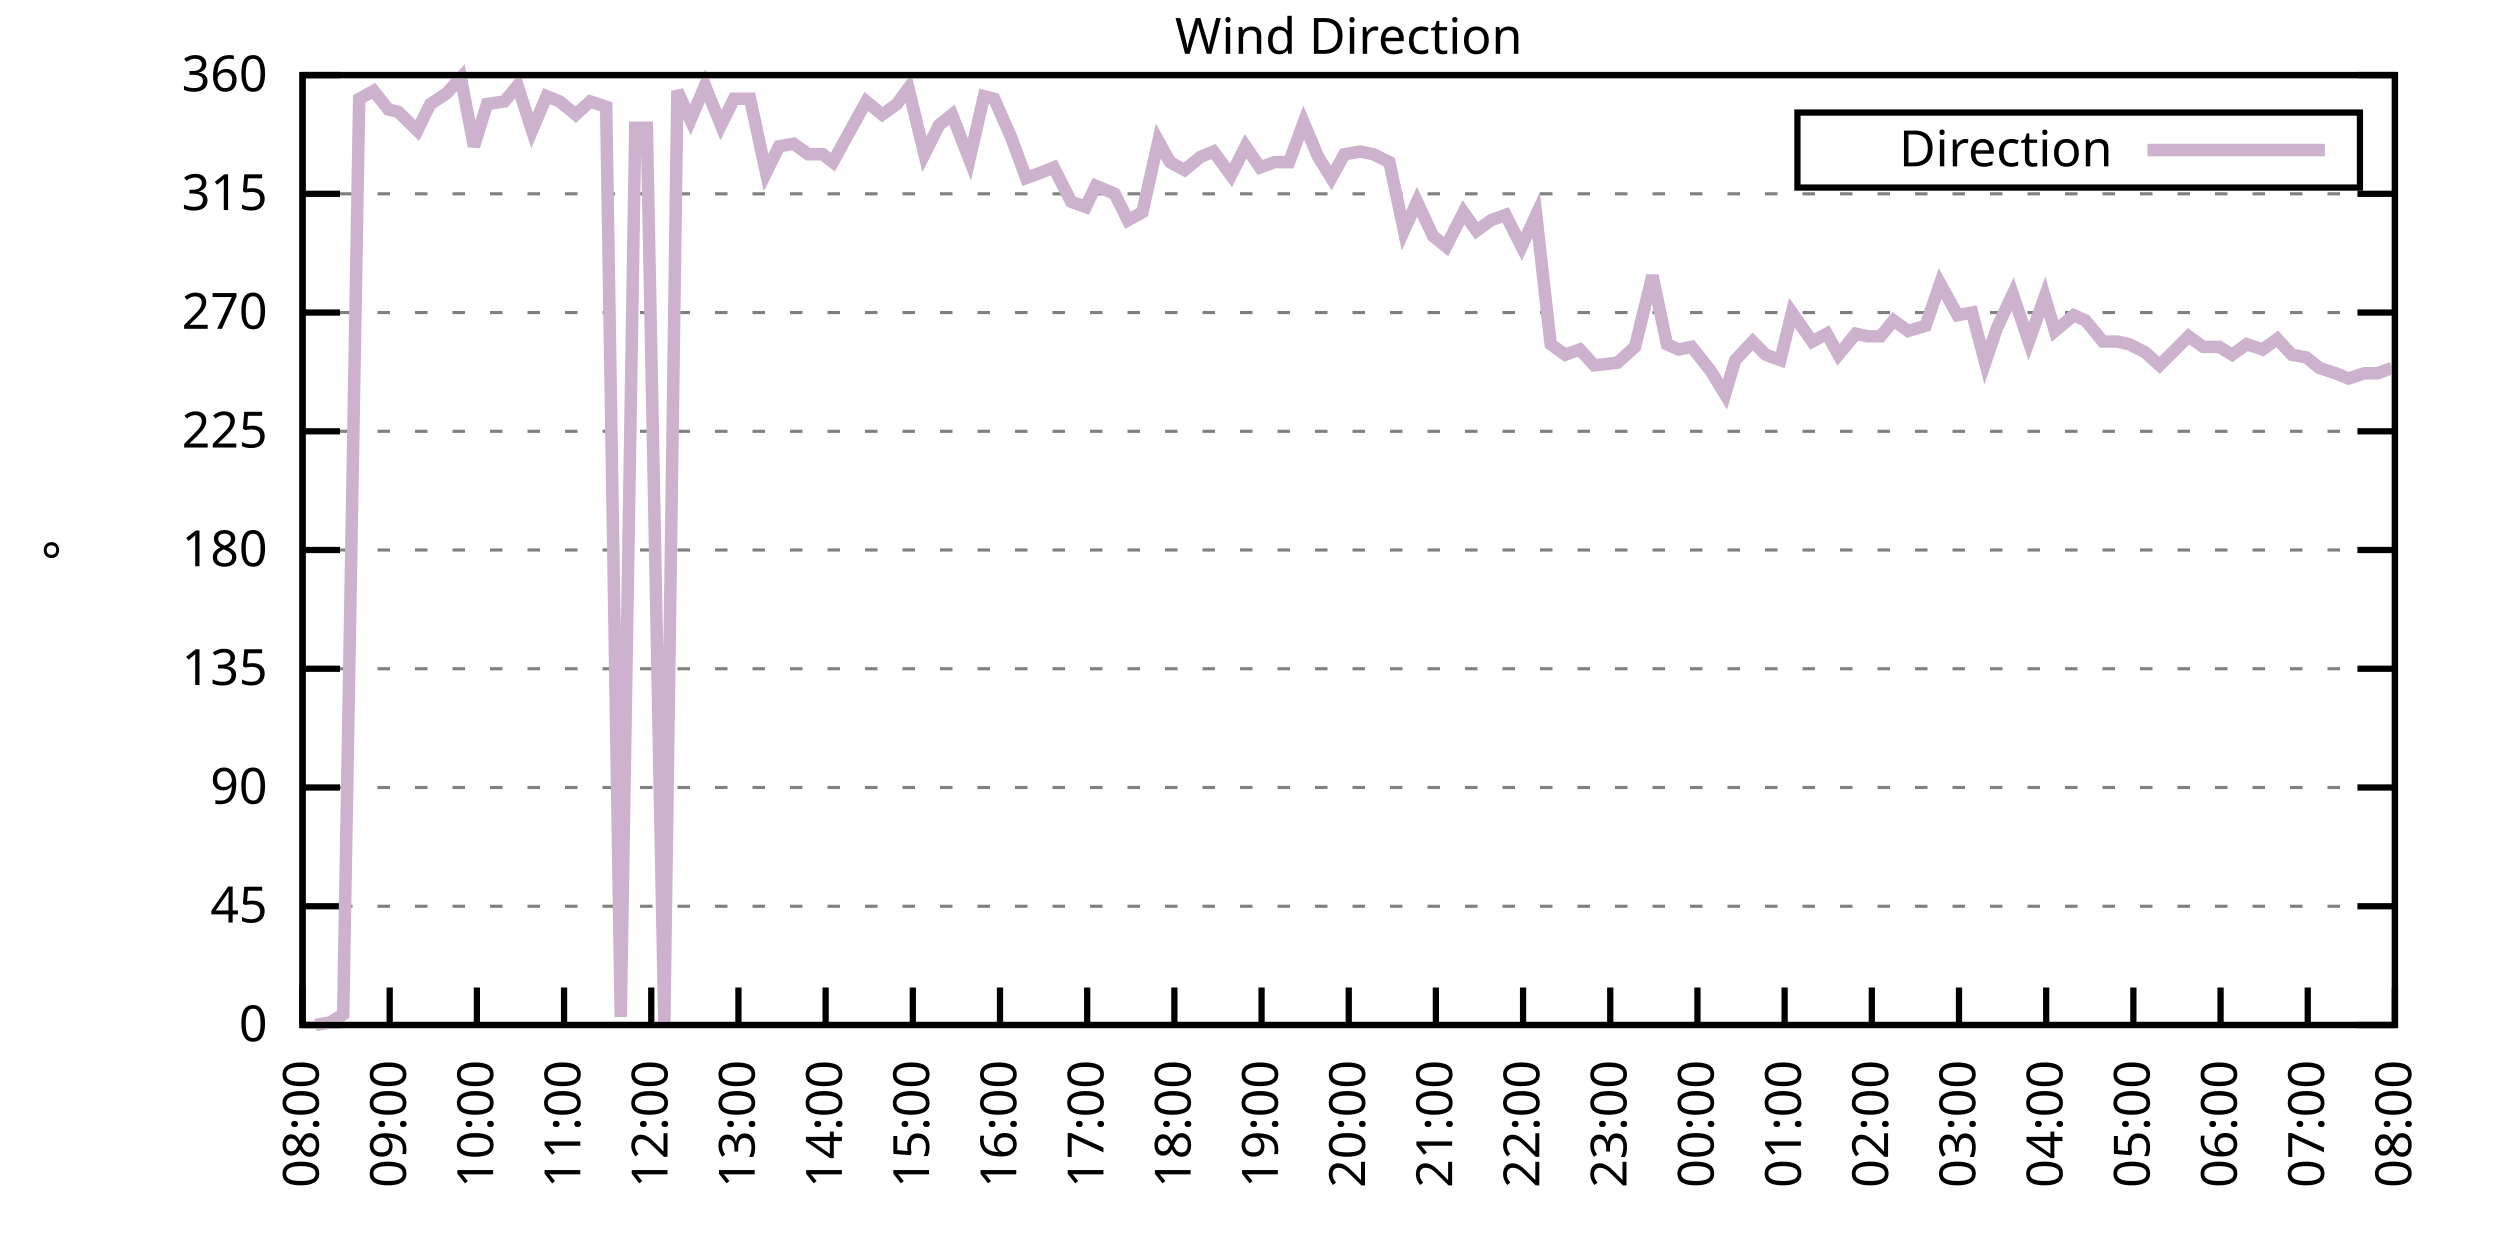
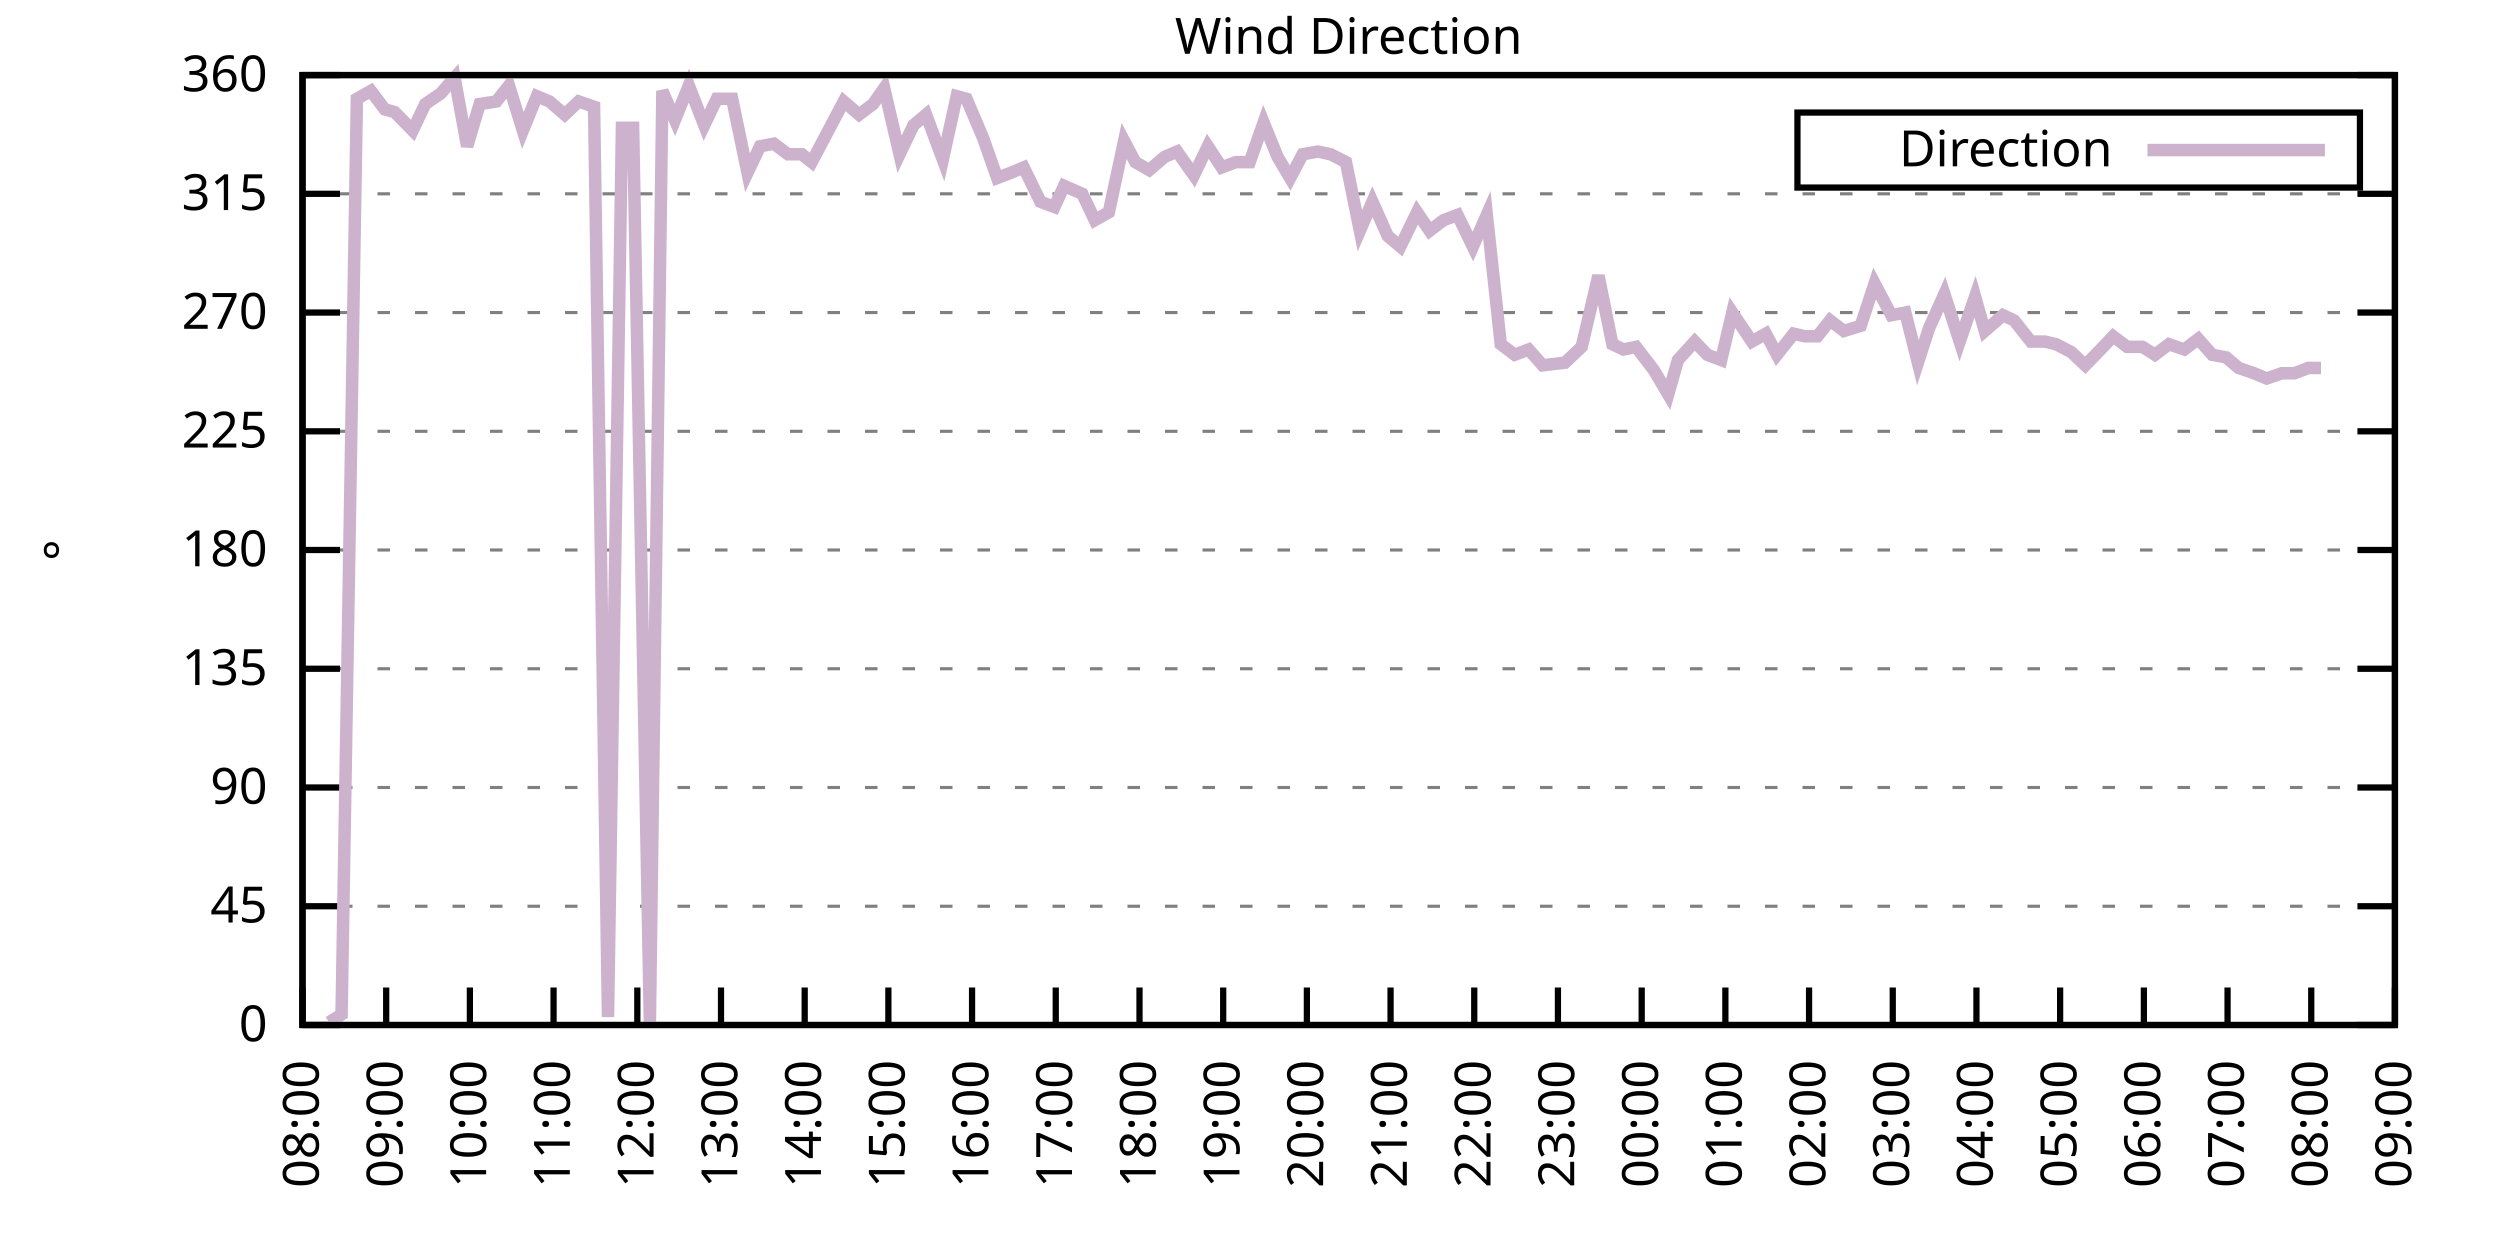
<svg xmlns="http://www.w3.org/2000/svg" xmlns:xlink="http://www.w3.org/1999/xlink" width="400" height="200" viewBox="0 0 400 200">
  <g id="gnuplot_canvas">
    <rect x="0" y="0" width="400" height="200" fill="none" />
    <defs>
      <circle id="gpDot" r="0.5" stroke-width="0.5" stroke="currentColor" />
      <path id="gpPt0" stroke-width="0.333" stroke="currentColor" d="M-1,0 h2 M0,-1 v2" />
      <path id="gpPt1" stroke-width="0.333" stroke="currentColor" d="M-1,-1 L1,1 M1,-1 L-1,1" />
      <path id="gpPt2" stroke-width="0.333" stroke="currentColor" d="M-1,0 L1,0 M0,-1 L0,1 M-1,-1 L1,1 M-1,1 L1,-1" />
      <rect id="gpPt3" stroke-width="0.333" stroke="currentColor" x="-1" y="-1" width="2" height="2" />
      <rect id="gpPt4" stroke-width="0.333" stroke="currentColor" fill="currentColor" x="-1" y="-1" width="2" height="2" />
      <circle id="gpPt5" stroke-width="0.333" stroke="currentColor" cx="0" cy="0" r="1" />
      <use xlink:href="#gpPt5" id="gpPt6" fill="currentColor" stroke="none" />
      <path id="gpPt7" stroke-width="0.333" stroke="currentColor" d="M0,-1.33 L-1.33,0.67 L1.33,0.67 z" />
      <use xlink:href="#gpPt7" id="gpPt8" fill="currentColor" stroke="none" />
      <use xlink:href="#gpPt7" id="gpPt9" stroke="currentColor" transform="rotate(180)" />
      <use xlink:href="#gpPt9" id="gpPt10" fill="currentColor" stroke="none" />
      <use xlink:href="#gpPt3" id="gpPt11" stroke="currentColor" transform="rotate(45)" />
      <use xlink:href="#gpPt11" id="gpPt12" fill="currentColor" stroke="none" />
      <path id="gpPt13" stroke-width="0.333" stroke="currentColor" d="M0,1.330 L1.265,0.411 L0.782,-1.067 L-0.782,-1.076 L-1.265,0.411 z" />
      <use xlink:href="#gpPt13" id="gpPt14" fill="currentColor" stroke="none" />
      <filter id="textbox" filterUnits="objectBoundingBox" x="0" y="0" height="1" width="1">
        <feFlood flood-color="white" flood-opacity="1" result="bgnd" />
        <feComposite in="SourceGraphic" in2="bgnd" operator="atop" />
      </filter>
      <filter id="greybox" filterUnits="objectBoundingBox" x="0" y="0" height="1" width="1">
        <feFlood flood-color="lightgrey" flood-opacity="1" result="grey" />
        <feComposite in="SourceGraphic" in2="grey" operator="atop" />
      </filter>
    </defs>
    <g fill="none" color="white" stroke="currentColor" stroke-width="1.00" stroke-linecap="butt" stroke-linejoin="miter">
</g>
    <g fill="none" color="black" stroke="currentColor" stroke-width="1.00" stroke-linecap="butt" stroke-linejoin="miter">
      <g stroke="none" shape-rendering="crispEdges">
        <polygon fill="rgb(255, 255, 255)" points="48.40,164.00 383.18,164.00 383.18,12.02 48.40,12.02 " />
      </g>
    </g>
    <g fill="none" color="black" stroke="currentColor" stroke-width="1.00" stroke-linecap="butt" stroke-linejoin="miter">
</g>
    <g fill="none" color="black" stroke="black" stroke-width="0.50" stroke-linecap="butt" stroke-linejoin="miter">
</g>
    <g fill="none" color="gray" stroke="currentColor" stroke-width="0.50" stroke-linecap="butt" stroke-linejoin="miter">
      <path stroke="gray" stroke-dasharray="2,4" class="gridline" d="M48.40,164.00 L383.19,164.00  " />
    </g>
    <g fill="none" color="gray" stroke="gray" stroke-width="1.00" stroke-linecap="butt" stroke-linejoin="miter">
</g>
    <g fill="none" color="black" stroke="currentColor" stroke-width="1.00" stroke-linecap="butt" stroke-linejoin="miter">
      <path stroke="black" d="M48.40,164.00 L54.40,164.00 M383.19,164.00 L377.19,164.00  " />
      <g transform="translate(42.80,166.60)" stroke="none" fill="black" font-family="Sans" font-size="8.00" text-anchor="end">
        <text>
          <tspan font-family="Sans"> 0</tspan>
        </text>
      </g>
    </g>
    <g fill="none" color="black" stroke="currentColor" stroke-width="1.00" stroke-linecap="butt" stroke-linejoin="miter">
</g>
    <g fill="none" color="black" stroke="black" stroke-width="0.50" stroke-linecap="butt" stroke-linejoin="miter">
</g>
    <g fill="none" color="gray" stroke="currentColor" stroke-width="0.50" stroke-linecap="butt" stroke-linejoin="miter">
      <path stroke="gray" stroke-dasharray="2,4" class="gridline" d="M48.40,145.00 L383.19,145.00  " />
    </g>
    <g fill="none" color="gray" stroke="gray" stroke-width="1.00" stroke-linecap="butt" stroke-linejoin="miter">
</g>
    <g fill="none" color="black" stroke="currentColor" stroke-width="1.00" stroke-linecap="butt" stroke-linejoin="miter">
      <path stroke="black" d="M48.40,145.00 L54.40,145.00 M383.19,145.00 L377.19,145.00  " />
      <g transform="translate(42.80,147.60)" stroke="none" fill="black" font-family="Sans" font-size="8.00" text-anchor="end">
        <text>
          <tspan font-family="Sans"> 45</tspan>
        </text>
      </g>
    </g>
    <g fill="none" color="black" stroke="currentColor" stroke-width="1.00" stroke-linecap="butt" stroke-linejoin="miter">
</g>
    <g fill="none" color="black" stroke="black" stroke-width="0.50" stroke-linecap="butt" stroke-linejoin="miter">
</g>
    <g fill="none" color="gray" stroke="currentColor" stroke-width="0.50" stroke-linecap="butt" stroke-linejoin="miter">
      <path stroke="gray" stroke-dasharray="2,4" class="gridline" d="M48.40,126.00 L383.19,126.00  " />
    </g>
    <g fill="none" color="gray" stroke="gray" stroke-width="1.00" stroke-linecap="butt" stroke-linejoin="miter">
</g>
    <g fill="none" color="black" stroke="currentColor" stroke-width="1.00" stroke-linecap="butt" stroke-linejoin="miter">
      <path stroke="black" d="M48.40,126.00 L54.40,126.00 M383.19,126.00 L377.19,126.00  " />
      <g transform="translate(42.80,128.60)" stroke="none" fill="black" font-family="Sans" font-size="8.00" text-anchor="end">
        <text>
          <tspan font-family="Sans"> 90</tspan>
        </text>
      </g>
    </g>
    <g fill="none" color="black" stroke="currentColor" stroke-width="1.00" stroke-linecap="butt" stroke-linejoin="miter">
</g>
    <g fill="none" color="black" stroke="black" stroke-width="0.50" stroke-linecap="butt" stroke-linejoin="miter">
</g>
    <g fill="none" color="gray" stroke="currentColor" stroke-width="0.50" stroke-linecap="butt" stroke-linejoin="miter">
      <path stroke="gray" stroke-dasharray="2,4" class="gridline" d="M48.40,107.00 L383.19,107.00  " />
    </g>
    <g fill="none" color="gray" stroke="gray" stroke-width="1.00" stroke-linecap="butt" stroke-linejoin="miter">
</g>
    <g fill="none" color="black" stroke="currentColor" stroke-width="1.00" stroke-linecap="butt" stroke-linejoin="miter">
      <path stroke="black" d="M48.40,107.00 L54.40,107.00 M383.19,107.00 L377.19,107.00  " />
      <g transform="translate(42.80,109.60)" stroke="none" fill="black" font-family="Sans" font-size="8.00" text-anchor="end">
        <text>
          <tspan font-family="Sans"> 135</tspan>
        </text>
      </g>
    </g>
    <g fill="none" color="black" stroke="currentColor" stroke-width="1.00" stroke-linecap="butt" stroke-linejoin="miter">
</g>
    <g fill="none" color="black" stroke="black" stroke-width="0.50" stroke-linecap="butt" stroke-linejoin="miter">
</g>
    <g fill="none" color="gray" stroke="currentColor" stroke-width="0.50" stroke-linecap="butt" stroke-linejoin="miter">
      <path stroke="gray" stroke-dasharray="2,4" class="gridline" d="M48.40,88.00 L383.19,88.00  " />
    </g>
    <g fill="none" color="gray" stroke="gray" stroke-width="1.00" stroke-linecap="butt" stroke-linejoin="miter">
</g>
    <g fill="none" color="black" stroke="currentColor" stroke-width="1.00" stroke-linecap="butt" stroke-linejoin="miter">
      <path stroke="black" d="M48.40,88.00 L54.40,88.00 M383.19,88.00 L377.19,88.00  " />
      <g transform="translate(42.80,90.60)" stroke="none" fill="black" font-family="Sans" font-size="8.00" text-anchor="end">
        <text>
          <tspan font-family="Sans"> 180</tspan>
        </text>
      </g>
    </g>
    <g fill="none" color="black" stroke="currentColor" stroke-width="1.00" stroke-linecap="butt" stroke-linejoin="miter">
</g>
    <g fill="none" color="black" stroke="black" stroke-width="0.50" stroke-linecap="butt" stroke-linejoin="miter">
</g>
    <g fill="none" color="gray" stroke="currentColor" stroke-width="0.50" stroke-linecap="butt" stroke-linejoin="miter">
      <path stroke="gray" stroke-dasharray="2,4" class="gridline" d="M48.40,69.01 L383.19,69.01  " />
    </g>
    <g fill="none" color="gray" stroke="gray" stroke-width="1.00" stroke-linecap="butt" stroke-linejoin="miter">
</g>
    <g fill="none" color="black" stroke="currentColor" stroke-width="1.00" stroke-linecap="butt" stroke-linejoin="miter">
      <path stroke="black" d="M48.40,69.01 L54.40,69.01 M383.19,69.01 L377.19,69.01  " />
      <g transform="translate(42.80,71.61)" stroke="none" fill="black" font-family="Sans" font-size="8.00" text-anchor="end">
        <text>
          <tspan font-family="Sans"> 225</tspan>
        </text>
      </g>
    </g>
    <g fill="none" color="black" stroke="currentColor" stroke-width="1.00" stroke-linecap="butt" stroke-linejoin="miter">
</g>
    <g fill="none" color="black" stroke="black" stroke-width="0.50" stroke-linecap="butt" stroke-linejoin="miter">
</g>
    <g fill="none" color="gray" stroke="currentColor" stroke-width="0.50" stroke-linecap="butt" stroke-linejoin="miter">
      <path stroke="gray" stroke-dasharray="2,4" class="gridline" d="M48.40,50.01 L383.19,50.01  " />
    </g>
    <g fill="none" color="gray" stroke="gray" stroke-width="1.00" stroke-linecap="butt" stroke-linejoin="miter">
</g>
    <g fill="none" color="black" stroke="currentColor" stroke-width="1.00" stroke-linecap="butt" stroke-linejoin="miter">
      <path stroke="black" d="M48.40,50.01 L54.40,50.01 M383.19,50.01 L377.19,50.01  " />
      <g transform="translate(42.80,52.61)" stroke="none" fill="black" font-family="Sans" font-size="8.00" text-anchor="end">
        <text>
          <tspan font-family="Sans"> 270</tspan>
        </text>
      </g>
    </g>
    <g fill="none" color="black" stroke="currentColor" stroke-width="1.00" stroke-linecap="butt" stroke-linejoin="miter">
</g>
    <g fill="none" color="black" stroke="black" stroke-width="0.50" stroke-linecap="butt" stroke-linejoin="miter">
</g>
    <g fill="none" color="gray" stroke="currentColor" stroke-width="0.50" stroke-linecap="butt" stroke-linejoin="miter">
      <path stroke="gray" stroke-dasharray="2,4" class="gridline" d="M48.40,31.01 L383.19,31.01  " />
    </g>
    <g fill="none" color="gray" stroke="gray" stroke-width="1.00" stroke-linecap="butt" stroke-linejoin="miter">
</g>
    <g fill="none" color="black" stroke="currentColor" stroke-width="1.00" stroke-linecap="butt" stroke-linejoin="miter">
      <path stroke="black" d="M48.40,31.01 L54.40,31.01 M383.19,31.01 L377.19,31.01  " />
      <g transform="translate(42.80,33.61)" stroke="none" fill="black" font-family="Sans" font-size="8.00" text-anchor="end">
        <text>
          <tspan font-family="Sans"> 315</tspan>
        </text>
      </g>
    </g>
    <g fill="none" color="black" stroke="currentColor" stroke-width="1.00" stroke-linecap="butt" stroke-linejoin="miter">
</g>
    <g fill="none" color="black" stroke="black" stroke-width="0.50" stroke-linecap="butt" stroke-linejoin="miter">
</g>
    <g fill="none" color="gray" stroke="currentColor" stroke-width="0.50" stroke-linecap="butt" stroke-linejoin="miter">
      <path stroke="gray" stroke-dasharray="2,4" class="gridline" d="M48.40,12.01 L383.19,12.01  " />
    </g>
    <g fill="none" color="gray" stroke="gray" stroke-width="1.00" stroke-linecap="butt" stroke-linejoin="miter">
</g>
    <g fill="none" color="black" stroke="currentColor" stroke-width="1.00" stroke-linecap="butt" stroke-linejoin="miter">
      <path stroke="black" d="M48.40,12.01 L54.40,12.01 M383.19,12.01 L377.19,12.01  " />
      <g transform="translate(42.80,14.61)" stroke="none" fill="black" font-family="Sans" font-size="8.00" text-anchor="end">
        <text>
          <tspan font-family="Sans"> 360</tspan>
        </text>
      </g>
    </g>
    <g fill="none" color="black" stroke="currentColor" stroke-width="1.00" stroke-linecap="butt" stroke-linejoin="miter">
      <path stroke="black" d="M48.40,164.00 L48.40,158.00  " />
      <g transform="translate(51.00,169.60) rotate(270.00)" stroke="none" fill="black" font-family="Sans" font-size="8.00" text-anchor="end">
        <text>
          <tspan font-family="Sans">08:00</tspan>
        </text>
      </g>
    </g>
    <g fill="none" color="black" stroke="currentColor" stroke-width="1.00" stroke-linecap="butt" stroke-linejoin="miter">
-       <path stroke="black" d="M62.35,164.00 L62.35,158.00  " />
-       <g transform="translate(64.95,169.60) rotate(270.00)" stroke="none" fill="black" font-family="Sans" font-size="8.00" text-anchor="end">
+       <path stroke="black" d="M61.79,164.00 L61.79,158.00  " />
+       <g transform="translate(64.39,169.60) rotate(270.00)" stroke="none" fill="black" font-family="Sans" font-size="8.00" text-anchor="end">
        <text>
          <tspan font-family="Sans">09:00</tspan>
        </text>
      </g>
    </g>
    <g fill="none" color="black" stroke="currentColor" stroke-width="1.00" stroke-linecap="butt" stroke-linejoin="miter">
-       <path stroke="black" d="M76.30,164.00 L76.30,158.00  " />
-       <g transform="translate(78.90,169.60) rotate(270.00)" stroke="none" fill="black" font-family="Sans" font-size="8.00" text-anchor="end">
+       <path stroke="black" d="M75.18,164.00 L75.18,158.00  " />
+       <g transform="translate(77.78,169.60) rotate(270.00)" stroke="none" fill="black" font-family="Sans" font-size="8.00" text-anchor="end">
        <text>
          <tspan font-family="Sans">10:00</tspan>
        </text>
      </g>
    </g>
    <g fill="none" color="black" stroke="currentColor" stroke-width="1.00" stroke-linecap="butt" stroke-linejoin="miter">
-       <path stroke="black" d="M90.25,164.00 L90.25,158.00  " />
-       <g transform="translate(92.85,169.60) rotate(270.00)" stroke="none" fill="black" font-family="Sans" font-size="8.00" text-anchor="end">
+       <path stroke="black" d="M88.57,164.00 L88.57,158.00  " />
+       <g transform="translate(91.17,169.60) rotate(270.00)" stroke="none" fill="black" font-family="Sans" font-size="8.00" text-anchor="end">
        <text>
          <tspan font-family="Sans">11:00</tspan>
        </text>
      </g>
    </g>
    <g fill="none" color="black" stroke="currentColor" stroke-width="1.00" stroke-linecap="butt" stroke-linejoin="miter">
-       <path stroke="black" d="M104.20,164.00 L104.20,158.00  " />
-       <g transform="translate(106.80,169.60) rotate(270.00)" stroke="none" fill="black" font-family="Sans" font-size="8.00" text-anchor="end">
+       <path stroke="black" d="M101.97,164.00 L101.97,158.00  " />
+       <g transform="translate(104.57,169.60) rotate(270.00)" stroke="none" fill="black" font-family="Sans" font-size="8.00" text-anchor="end">
        <text>
          <tspan font-family="Sans">12:00</tspan>
        </text>
      </g>
    </g>
    <g fill="none" color="black" stroke="currentColor" stroke-width="1.00" stroke-linecap="butt" stroke-linejoin="miter">
-       <path stroke="black" d="M118.15,164.00 L118.15,158.00  " />
-       <g transform="translate(120.75,169.60) rotate(270.00)" stroke="none" fill="black" font-family="Sans" font-size="8.00" text-anchor="end">
+       <path stroke="black" d="M115.36,164.00 L115.36,158.00  " />
+       <g transform="translate(117.96,169.60) rotate(270.00)" stroke="none" fill="black" font-family="Sans" font-size="8.00" text-anchor="end">
        <text>
          <tspan font-family="Sans">13:00</tspan>
        </text>
      </g>
    </g>
    <g fill="none" color="black" stroke="currentColor" stroke-width="1.00" stroke-linecap="butt" stroke-linejoin="miter">
-       <path stroke="black" d="M132.10,164.00 L132.10,158.00  " />
-       <g transform="translate(134.70,169.60) rotate(270.00)" stroke="none" fill="black" font-family="Sans" font-size="8.00" text-anchor="end">
+       <path stroke="black" d="M128.75,164.00 L128.75,158.00  " />
+       <g transform="translate(131.35,169.60) rotate(270.00)" stroke="none" fill="black" font-family="Sans" font-size="8.00" text-anchor="end">
        <text>
          <tspan font-family="Sans">14:00</tspan>
        </text>
      </g>
    </g>
    <g fill="none" color="black" stroke="currentColor" stroke-width="1.00" stroke-linecap="butt" stroke-linejoin="miter">
-       <path stroke="black" d="M146.05,164.00 L146.05,158.00  " />
-       <g transform="translate(148.65,169.60) rotate(270.00)" stroke="none" fill="black" font-family="Sans" font-size="8.00" text-anchor="end">
+       <path stroke="black" d="M142.14,164.00 L142.14,158.00  " />
+       <g transform="translate(144.74,169.60) rotate(270.00)" stroke="none" fill="black" font-family="Sans" font-size="8.00" text-anchor="end">
        <text>
          <tspan font-family="Sans">15:00</tspan>
        </text>
      </g>
    </g>
    <g fill="none" color="black" stroke="currentColor" stroke-width="1.00" stroke-linecap="butt" stroke-linejoin="miter">
-       <path stroke="black" d="M160.00,164.00 L160.00,158.00  " />
-       <g transform="translate(162.60,169.60) rotate(270.00)" stroke="none" fill="black" font-family="Sans" font-size="8.00" text-anchor="end">
+       <path stroke="black" d="M155.53,164.00 L155.53,158.00  " />
+       <g transform="translate(158.13,169.60) rotate(270.00)" stroke="none" fill="black" font-family="Sans" font-size="8.00" text-anchor="end">
        <text>
          <tspan font-family="Sans">16:00</tspan>
        </text>
      </g>
    </g>
    <g fill="none" color="black" stroke="currentColor" stroke-width="1.00" stroke-linecap="butt" stroke-linejoin="miter">
-       <path stroke="black" d="M173.95,164.00 L173.95,158.00  " />
-       <g transform="translate(176.55,169.60) rotate(270.00)" stroke="none" fill="black" font-family="Sans" font-size="8.00" text-anchor="end">
+       <path stroke="black" d="M168.92,164.00 L168.92,158.00  " />
+       <g transform="translate(171.52,169.60) rotate(270.00)" stroke="none" fill="black" font-family="Sans" font-size="8.00" text-anchor="end">
        <text>
          <tspan font-family="Sans">17:00</tspan>
        </text>
      </g>
    </g>
    <g fill="none" color="black" stroke="currentColor" stroke-width="1.00" stroke-linecap="butt" stroke-linejoin="miter">
-       <path stroke="black" d="M187.90,164.00 L187.90,158.00  " />
-       <g transform="translate(190.50,169.60) rotate(270.00)" stroke="none" fill="black" font-family="Sans" font-size="8.00" text-anchor="end">
+       <path stroke="black" d="M182.32,164.00 L182.32,158.00  " />
+       <g transform="translate(184.92,169.60) rotate(270.00)" stroke="none" fill="black" font-family="Sans" font-size="8.00" text-anchor="end">
        <text>
          <tspan font-family="Sans">18:00</tspan>
        </text>
      </g>
    </g>
    <g fill="none" color="black" stroke="currentColor" stroke-width="1.00" stroke-linecap="butt" stroke-linejoin="miter">
-       <path stroke="black" d="M201.85,164.00 L201.85,158.00  " />
-       <g transform="translate(204.45,169.60) rotate(270.00)" stroke="none" fill="black" font-family="Sans" font-size="8.00" text-anchor="end">
+       <path stroke="black" d="M195.71,164.00 L195.71,158.00  " />
+       <g transform="translate(198.31,169.60) rotate(270.00)" stroke="none" fill="black" font-family="Sans" font-size="8.00" text-anchor="end">
        <text>
          <tspan font-family="Sans">19:00</tspan>
        </text>
      </g>
    </g>
    <g fill="none" color="black" stroke="currentColor" stroke-width="1.00" stroke-linecap="butt" stroke-linejoin="miter">
-       <path stroke="black" d="M215.80,164.00 L215.80,158.00  " />
-       <g transform="translate(218.40,169.60) rotate(270.00)" stroke="none" fill="black" font-family="Sans" font-size="8.00" text-anchor="end">
+       <path stroke="black" d="M209.10,164.00 L209.10,158.00  " />
+       <g transform="translate(211.70,169.60) rotate(270.00)" stroke="none" fill="black" font-family="Sans" font-size="8.00" text-anchor="end">
        <text>
          <tspan font-family="Sans">20:00</tspan>
        </text>
      </g>
    </g>
    <g fill="none" color="black" stroke="currentColor" stroke-width="1.00" stroke-linecap="butt" stroke-linejoin="miter">
-       <path stroke="black" d="M229.74,164.00 L229.74,158.00  " />
-       <g transform="translate(232.34,169.60) rotate(270.00)" stroke="none" fill="black" font-family="Sans" font-size="8.00" text-anchor="end">
+       <path stroke="black" d="M222.49,164.00 L222.49,158.00  " />
+       <g transform="translate(225.09,169.60) rotate(270.00)" stroke="none" fill="black" font-family="Sans" font-size="8.00" text-anchor="end">
        <text>
          <tspan font-family="Sans">21:00</tspan>
        </text>
      </g>
    </g>
    <g fill="none" color="black" stroke="currentColor" stroke-width="1.00" stroke-linecap="butt" stroke-linejoin="miter">
-       <path stroke="black" d="M243.69,164.00 L243.69,158.00  " />
-       <g transform="translate(246.29,169.60) rotate(270.00)" stroke="none" fill="black" font-family="Sans" font-size="8.00" text-anchor="end">
+       <path stroke="black" d="M235.88,164.00 L235.88,158.00  " />
+       <g transform="translate(238.48,169.60) rotate(270.00)" stroke="none" fill="black" font-family="Sans" font-size="8.00" text-anchor="end">
        <text>
          <tspan font-family="Sans">22:00</tspan>
        </text>
      </g>
    </g>
    <g fill="none" color="black" stroke="currentColor" stroke-width="1.00" stroke-linecap="butt" stroke-linejoin="miter">
-       <path stroke="black" d="M257.64,164.00 L257.64,158.00  " />
-       <g transform="translate(260.24,169.60) rotate(270.00)" stroke="none" fill="black" font-family="Sans" font-size="8.00" text-anchor="end">
+       <path stroke="black" d="M249.27,164.00 L249.27,158.00  " />
+       <g transform="translate(251.87,169.60) rotate(270.00)" stroke="none" fill="black" font-family="Sans" font-size="8.00" text-anchor="end">
        <text>
          <tspan font-family="Sans">23:00</tspan>
        </text>
      </g>
    </g>
    <g fill="none" color="black" stroke="currentColor" stroke-width="1.00" stroke-linecap="butt" stroke-linejoin="miter">
-       <path stroke="black" d="M271.59,164.00 L271.59,158.00  " />
-       <g transform="translate(274.19,169.60) rotate(270.00)" stroke="none" fill="black" font-family="Sans" font-size="8.00" text-anchor="end">
+       <path stroke="black" d="M262.67,164.00 L262.67,158.00  " />
+       <g transform="translate(265.27,169.60) rotate(270.00)" stroke="none" fill="black" font-family="Sans" font-size="8.00" text-anchor="end">
        <text>
          <tspan font-family="Sans">00:00</tspan>
        </text>
      </g>
    </g>
    <g fill="none" color="black" stroke="currentColor" stroke-width="1.00" stroke-linecap="butt" stroke-linejoin="miter">
-       <path stroke="black" d="M285.54,164.00 L285.54,158.00  " />
-       <g transform="translate(288.14,169.60) rotate(270.00)" stroke="none" fill="black" font-family="Sans" font-size="8.00" text-anchor="end">
+       <path stroke="black" d="M276.06,164.00 L276.06,158.00  " />
+       <g transform="translate(278.66,169.60) rotate(270.00)" stroke="none" fill="black" font-family="Sans" font-size="8.00" text-anchor="end">
        <text>
          <tspan font-family="Sans">01:00</tspan>
        </text>
      </g>
    </g>
    <g fill="none" color="black" stroke="currentColor" stroke-width="1.00" stroke-linecap="butt" stroke-linejoin="miter">
-       <path stroke="black" d="M299.49,164.00 L299.49,158.00  " />
-       <g transform="translate(302.09,169.60) rotate(270.00)" stroke="none" fill="black" font-family="Sans" font-size="8.00" text-anchor="end">
+       <path stroke="black" d="M289.45,164.00 L289.45,158.00  " />
+       <g transform="translate(292.05,169.60) rotate(270.00)" stroke="none" fill="black" font-family="Sans" font-size="8.00" text-anchor="end">
        <text>
          <tspan font-family="Sans">02:00</tspan>
        </text>
      </g>
    </g>
    <g fill="none" color="black" stroke="currentColor" stroke-width="1.00" stroke-linecap="butt" stroke-linejoin="miter">
-       <path stroke="black" d="M313.44,164.00 L313.44,158.00  " />
-       <g transform="translate(316.04,169.60) rotate(270.00)" stroke="none" fill="black" font-family="Sans" font-size="8.00" text-anchor="end">
+       <path stroke="black" d="M302.84,164.00 L302.84,158.00  " />
+       <g transform="translate(305.44,169.60) rotate(270.00)" stroke="none" fill="black" font-family="Sans" font-size="8.00" text-anchor="end">
        <text>
          <tspan font-family="Sans">03:00</tspan>
        </text>
      </g>
    </g>
    <g fill="none" color="black" stroke="currentColor" stroke-width="1.00" stroke-linecap="butt" stroke-linejoin="miter">
-       <path stroke="black" d="M327.39,164.00 L327.39,158.00  " />
-       <g transform="translate(329.99,169.60) rotate(270.00)" stroke="none" fill="black" font-family="Sans" font-size="8.00" text-anchor="end">
+       <path stroke="black" d="M316.23,164.00 L316.23,158.00  " />
+       <g transform="translate(318.83,169.60) rotate(270.00)" stroke="none" fill="black" font-family="Sans" font-size="8.00" text-anchor="end">
        <text>
          <tspan font-family="Sans">04:00</tspan>
        </text>
      </g>
    </g>
    <g fill="none" color="black" stroke="currentColor" stroke-width="1.00" stroke-linecap="butt" stroke-linejoin="miter">
-       <path stroke="black" d="M341.34,164.00 L341.34,158.00  " />
-       <g transform="translate(343.94,169.60) rotate(270.00)" stroke="none" fill="black" font-family="Sans" font-size="8.00" text-anchor="end">
+       <path stroke="black" d="M329.62,164.00 L329.62,158.00  " />
+       <g transform="translate(332.22,169.60) rotate(270.00)" stroke="none" fill="black" font-family="Sans" font-size="8.00" text-anchor="end">
        <text>
          <tspan font-family="Sans">05:00</tspan>
        </text>
      </g>
    </g>
    <g fill="none" color="black" stroke="currentColor" stroke-width="1.00" stroke-linecap="butt" stroke-linejoin="miter">
-       <path stroke="black" d="M355.29,164.00 L355.29,158.00  " />
-       <g transform="translate(357.89,169.60) rotate(270.00)" stroke="none" fill="black" font-family="Sans" font-size="8.00" text-anchor="end">
+       <path stroke="black" d="M343.02,164.00 L343.02,158.00  " />
+       <g transform="translate(345.62,169.60) rotate(270.00)" stroke="none" fill="black" font-family="Sans" font-size="8.00" text-anchor="end">
        <text>
          <tspan font-family="Sans">06:00</tspan>
        </text>
      </g>
    </g>
    <g fill="none" color="black" stroke="currentColor" stroke-width="1.00" stroke-linecap="butt" stroke-linejoin="miter">
-       <path stroke="black" d="M369.24,164.00 L369.24,158.00  " />
-       <g transform="translate(371.84,169.60) rotate(270.00)" stroke="none" fill="black" font-family="Sans" font-size="8.00" text-anchor="end">
+       <path stroke="black" d="M356.41,164.00 L356.41,158.00  " />
+       <g transform="translate(359.01,169.60) rotate(270.00)" stroke="none" fill="black" font-family="Sans" font-size="8.00" text-anchor="end">
        <text>
          <tspan font-family="Sans">07:00</tspan>
+         </text>
+       </g>
+     </g>
+     <g fill="none" color="black" stroke="currentColor" stroke-width="1.00" stroke-linecap="butt" stroke-linejoin="miter">
+       <path stroke="black" d="M369.80,164.00 L369.80,158.00  " />
+       <g transform="translate(372.40,169.60) rotate(270.00)" stroke="none" fill="black" font-family="Sans" font-size="8.00" text-anchor="end">
+         <text>
+           <tspan font-family="Sans">08:00</tspan>
        </text>
      </g>
    </g>
    <g fill="none" color="black" stroke="currentColor" stroke-width="1.00" stroke-linecap="butt" stroke-linejoin="miter">
      <path stroke="black" d="M383.19,164.00 L383.19,158.00  " />
      <g transform="translate(385.79,169.60) rotate(270.00)" stroke="none" fill="black" font-family="Sans" font-size="8.00" text-anchor="end">
        <text>
-           <tspan font-family="Sans">08:00</tspan>
+           <tspan font-family="Sans">09:00</tspan>
        </text>
      </g>
    </g>
    <g fill="none" color="black" stroke="currentColor" stroke-width="1.00" stroke-linecap="butt" stroke-linejoin="miter">
</g>
    <g fill="none" color="black" stroke="currentColor" stroke-width="1.00" stroke-linecap="butt" stroke-linejoin="miter">
      <path stroke="black" d="M48.40,12.01 L48.40,164.00 L383.19,164.00 L383.19,12.01 L48.40,12.01 Z  " />
    </g>
    <g fill="none" color="black" stroke="currentColor" stroke-width="1.00" stroke-linecap="butt" stroke-linejoin="miter">
</g>
    <g fill="none" color="black" stroke="currentColor" stroke-width="1.00" stroke-linecap="butt" stroke-linejoin="miter">
      <path stroke="black" d="M287.59,30.01 L287.59,18.01 L377.59,18.01 L377.59,30.01 L287.59,30.01 Z  " />
    </g>
    <g id="Wind_direction_plot_1">
      <g fill="none" color="white" stroke="black" stroke-width="2.00" stroke-linecap="butt" stroke-linejoin="miter">
</g>
      <g fill="none" color="black" stroke="currentColor" stroke-width="2.00" stroke-linecap="butt" stroke-linejoin="miter">
        <g transform="translate(337.99,26.61)" stroke="none" fill="black" font-family="Sans" font-size="8.00" text-anchor="end">
          <text>
            <tspan font-family="Sans">Direction</tspan>
          </text>
        </g>
      </g>
      <g fill="none" color="black" stroke="currentColor" stroke-width="2.00" stroke-linecap="butt" stroke-linejoin="miter">
-         <path stroke="rgb(204, 178, 204)" d="M343.59,24.01 L371.99,24.01 M50.49,164.00 L52.82,163.58 L54.91,162.31 L57.47,15.81 L59.79,14.54 L62.12,17.50   L63.74,17.92 L66.77,20.88 L68.86,16.65 L71.42,14.97 L73.74,12.43 L75.83,23.41 L77.93,16.65 L80.72,16.23   L82.81,13.70 L85.13,20.88 L87.46,15.39 L89.55,16.23 L92.11,18.34 L94.43,16.23 L96.99,17.08 L99.32,162.73   L101.64,20.45 L103.50,20.45 L106.29,163.58 L108.38,14.54 L110.48,19.19 L112.80,13.70 L115.36,20.03 L117.45,15.81   L120.01,15.81 L122.57,27.63 L124.66,23.41 L126.98,22.99 L129.31,24.68 L131.63,24.68 L133.26,25.94 L136.51,20.03   L138.61,16.23 L141.16,18.34 L143.49,16.65 L145.35,14.12 L147.91,24.68 L150.23,20.03 L152.32,18.34 L155.11,25.52   L157.44,15.39 L159.07,15.81 L161.86,22.14 L164.18,28.48 L166.51,27.63 L168.60,26.79 L171.39,32.28 L173.71,33.12   L175.34,29.74 L178.36,31.01 L180.46,35.23 L182.78,33.96 L185.34,22.56 L187.20,25.94 L189.52,27.21 L192.08,25.10   L194.17,24.25 L196.96,28.05 L199.29,23.41 L201.61,26.79 L203.94,25.94 L206.26,25.94 L208.59,19.61 L210.91,25.10   L213.01,28.48 L215.10,24.68 L217.65,24.25 L219.75,24.68 L222.30,25.94 L224.63,36.92 L226.72,32.28 L229.28,37.76   L231.37,39.45 L234.16,33.96 L236.25,36.92 L238.58,35.23 L240.90,34.39 L243.46,39.45 L245.79,34.39 L248.11,55.07   L250.44,56.76 L252.76,55.92 L255.09,58.45 L258.81,58.03 L261.60,55.50 L264.39,44.10 L266.71,55.07 L268.57,55.92   L270.66,55.50 L273.69,59.30 L276.01,63.10 L277.64,57.61 L280.43,54.65 L282.52,56.76 L284.85,57.61 L286.71,50.01   L289.96,54.65 L292.29,53.39 L294.15,56.76 L296.94,53.39 L298.80,53.81 L300.89,53.81 L302.98,51.27 L305.30,52.96   L308.09,52.12 L310.42,45.36 L313.21,50.43 L315.53,50.01 L317.63,58.03 L319.49,52.54 L322.04,47.05 L324.60,54.65   L327.16,47.47 L328.79,52.96 L331.81,50.43 L333.67,51.27 L336.46,54.65 L338.78,54.65 L340.64,55.07 L343.20,56.34   L345.53,58.45 L348.08,55.92 L350.18,53.81 L352.50,55.50 L355.06,55.50 L357.15,56.76 L359.48,55.07 L362.03,55.92   L364.36,54.23 L366.68,56.76 L369.01,57.18 L371.10,58.87 L373.66,59.72 L375.75,60.56 L378.31,59.72 L380.40,59.72   L382.73,58.87  " />
+         <path stroke="rgb(204, 178, 204)" d="M343.59,24.01 L371.99,24.01 M52.64,163.58 L54.65,162.31 L57.10,15.81 L59.34,14.54 L61.57,17.50 L63.13,17.92   L66.03,20.88 L68.04,16.65 L70.50,14.97 L72.73,12.43 L74.74,23.41 L76.75,16.65 L79.42,16.23 L81.43,13.70   L83.66,20.88 L85.90,15.39 L87.91,16.23 L90.36,18.34 L92.59,16.23 L95.05,17.08 L97.28,162.73 L99.51,20.45   L101.30,20.45 L103.98,163.58 L105.98,14.54 L107.99,19.19 L110.22,13.70 L112.68,20.03 L114.69,15.81 L117.14,15.81   L119.60,27.63 L121.61,23.41 L123.84,22.99 L126.07,24.68 L128.30,24.68 L129.87,25.94 L132.99,20.03 L135.00,16.23   L137.45,18.34 L139.69,16.65 L141.47,14.12 L143.93,24.68 L146.16,20.03 L148.17,18.34 L150.85,25.52 L153.08,15.39   L154.64,15.81 L157.32,22.14 L159.55,28.48 L161.78,27.63 L163.79,26.79 L166.47,32.28 L168.70,33.12 L170.26,29.74   L173.17,31.01 L175.17,35.23 L177.41,33.96 L179.86,22.56 L181.65,25.94 L183.88,27.21 L186.33,25.10 L188.34,24.25   L191.02,28.05 L193.25,23.41 L195.48,26.79 L197.72,25.94 L199.95,25.94 L202.18,19.61 L204.41,25.10 L206.42,28.48   L208.43,24.68 L210.88,24.25 L212.89,24.68 L215.35,25.94 L217.58,36.92 L219.59,32.28 L222.04,37.76 L224.05,39.45   L226.73,33.96 L228.74,36.92 L230.97,35.23 L233.20,34.39 L235.66,39.45 L237.89,34.39 L240.12,55.07 L242.36,56.76   L244.59,55.92 L246.82,58.45 L250.39,58.03 L253.07,55.50 L255.75,44.10 L257.98,55.07 L259.76,55.92 L261.77,55.50   L264.67,59.30 L266.91,63.10 L268.47,57.61 L271.15,54.65 L273.16,56.76 L275.39,57.61 L277.17,50.01 L280.30,54.65   L282.53,53.39 L284.32,56.76 L286.99,53.39 L288.78,53.81 L290.79,53.81 L292.80,51.27 L295.03,52.96 L297.71,52.12   L299.94,45.36 L302.62,50.43 L304.85,50.01 L306.86,58.03 L308.64,52.54 L311.10,47.05 L313.55,54.65 L316.01,47.47   L317.57,52.96 L320.47,50.43 L322.26,51.27 L324.94,54.65 L327.17,54.65 L328.95,55.07 L331.41,56.34 L333.64,58.45   L336.10,55.92 L338.10,53.81 L340.34,55.50 L342.79,55.50 L344.80,56.76 L347.03,55.07 L349.49,55.92 L351.72,54.23   L353.95,56.76 L356.18,57.18 L358.19,58.87 L360.65,59.72 L362.66,60.56 L365.11,59.72 L367.12,59.72 L369.35,58.87   L371.36,58.87  " />
      </g>
    </g>
    <g fill="none" color="black" stroke="currentColor" stroke-width="2.00" stroke-linecap="butt" stroke-linejoin="miter">
</g>
    <g fill="none" color="black" stroke="black" stroke-width="1.00" stroke-linecap="butt" stroke-linejoin="miter">
</g>
    <g fill="none" color="black" stroke="currentColor" stroke-width="1.00" stroke-linecap="butt" stroke-linejoin="miter">
      <path stroke="black" d="M48.40,12.01 L48.40,164.00 L383.19,164.00 L383.19,12.01 L48.40,12.01 Z  " />
      <g transform="translate(12.80,88.01) rotate(270.00)" stroke="none" fill="black" font-family="Sans" font-size="8.00" text-anchor="middle">
        <text>
          <tspan font-family="Sans">°</tspan>
        </text>
      </g>
    </g>
    <g fill="none" color="black" stroke="currentColor" stroke-width="1.00" stroke-linecap="butt" stroke-linejoin="miter">
</g>
    <g fill="none" color="black" stroke="currentColor" stroke-width="1.00" stroke-linecap="butt" stroke-linejoin="miter">
      <g transform="translate(215.79,8.61)" stroke="none" fill="black" font-family="Sans" font-size="8.00" text-anchor="middle">
        <text>
          <tspan font-family="Sans">Wind Direction</tspan>
        </text>
      </g>
    </g>
    <g fill="none" color="black" stroke="currentColor" stroke-width="1.00" stroke-linecap="butt" stroke-linejoin="miter">
</g>
  </g>
</svg>
